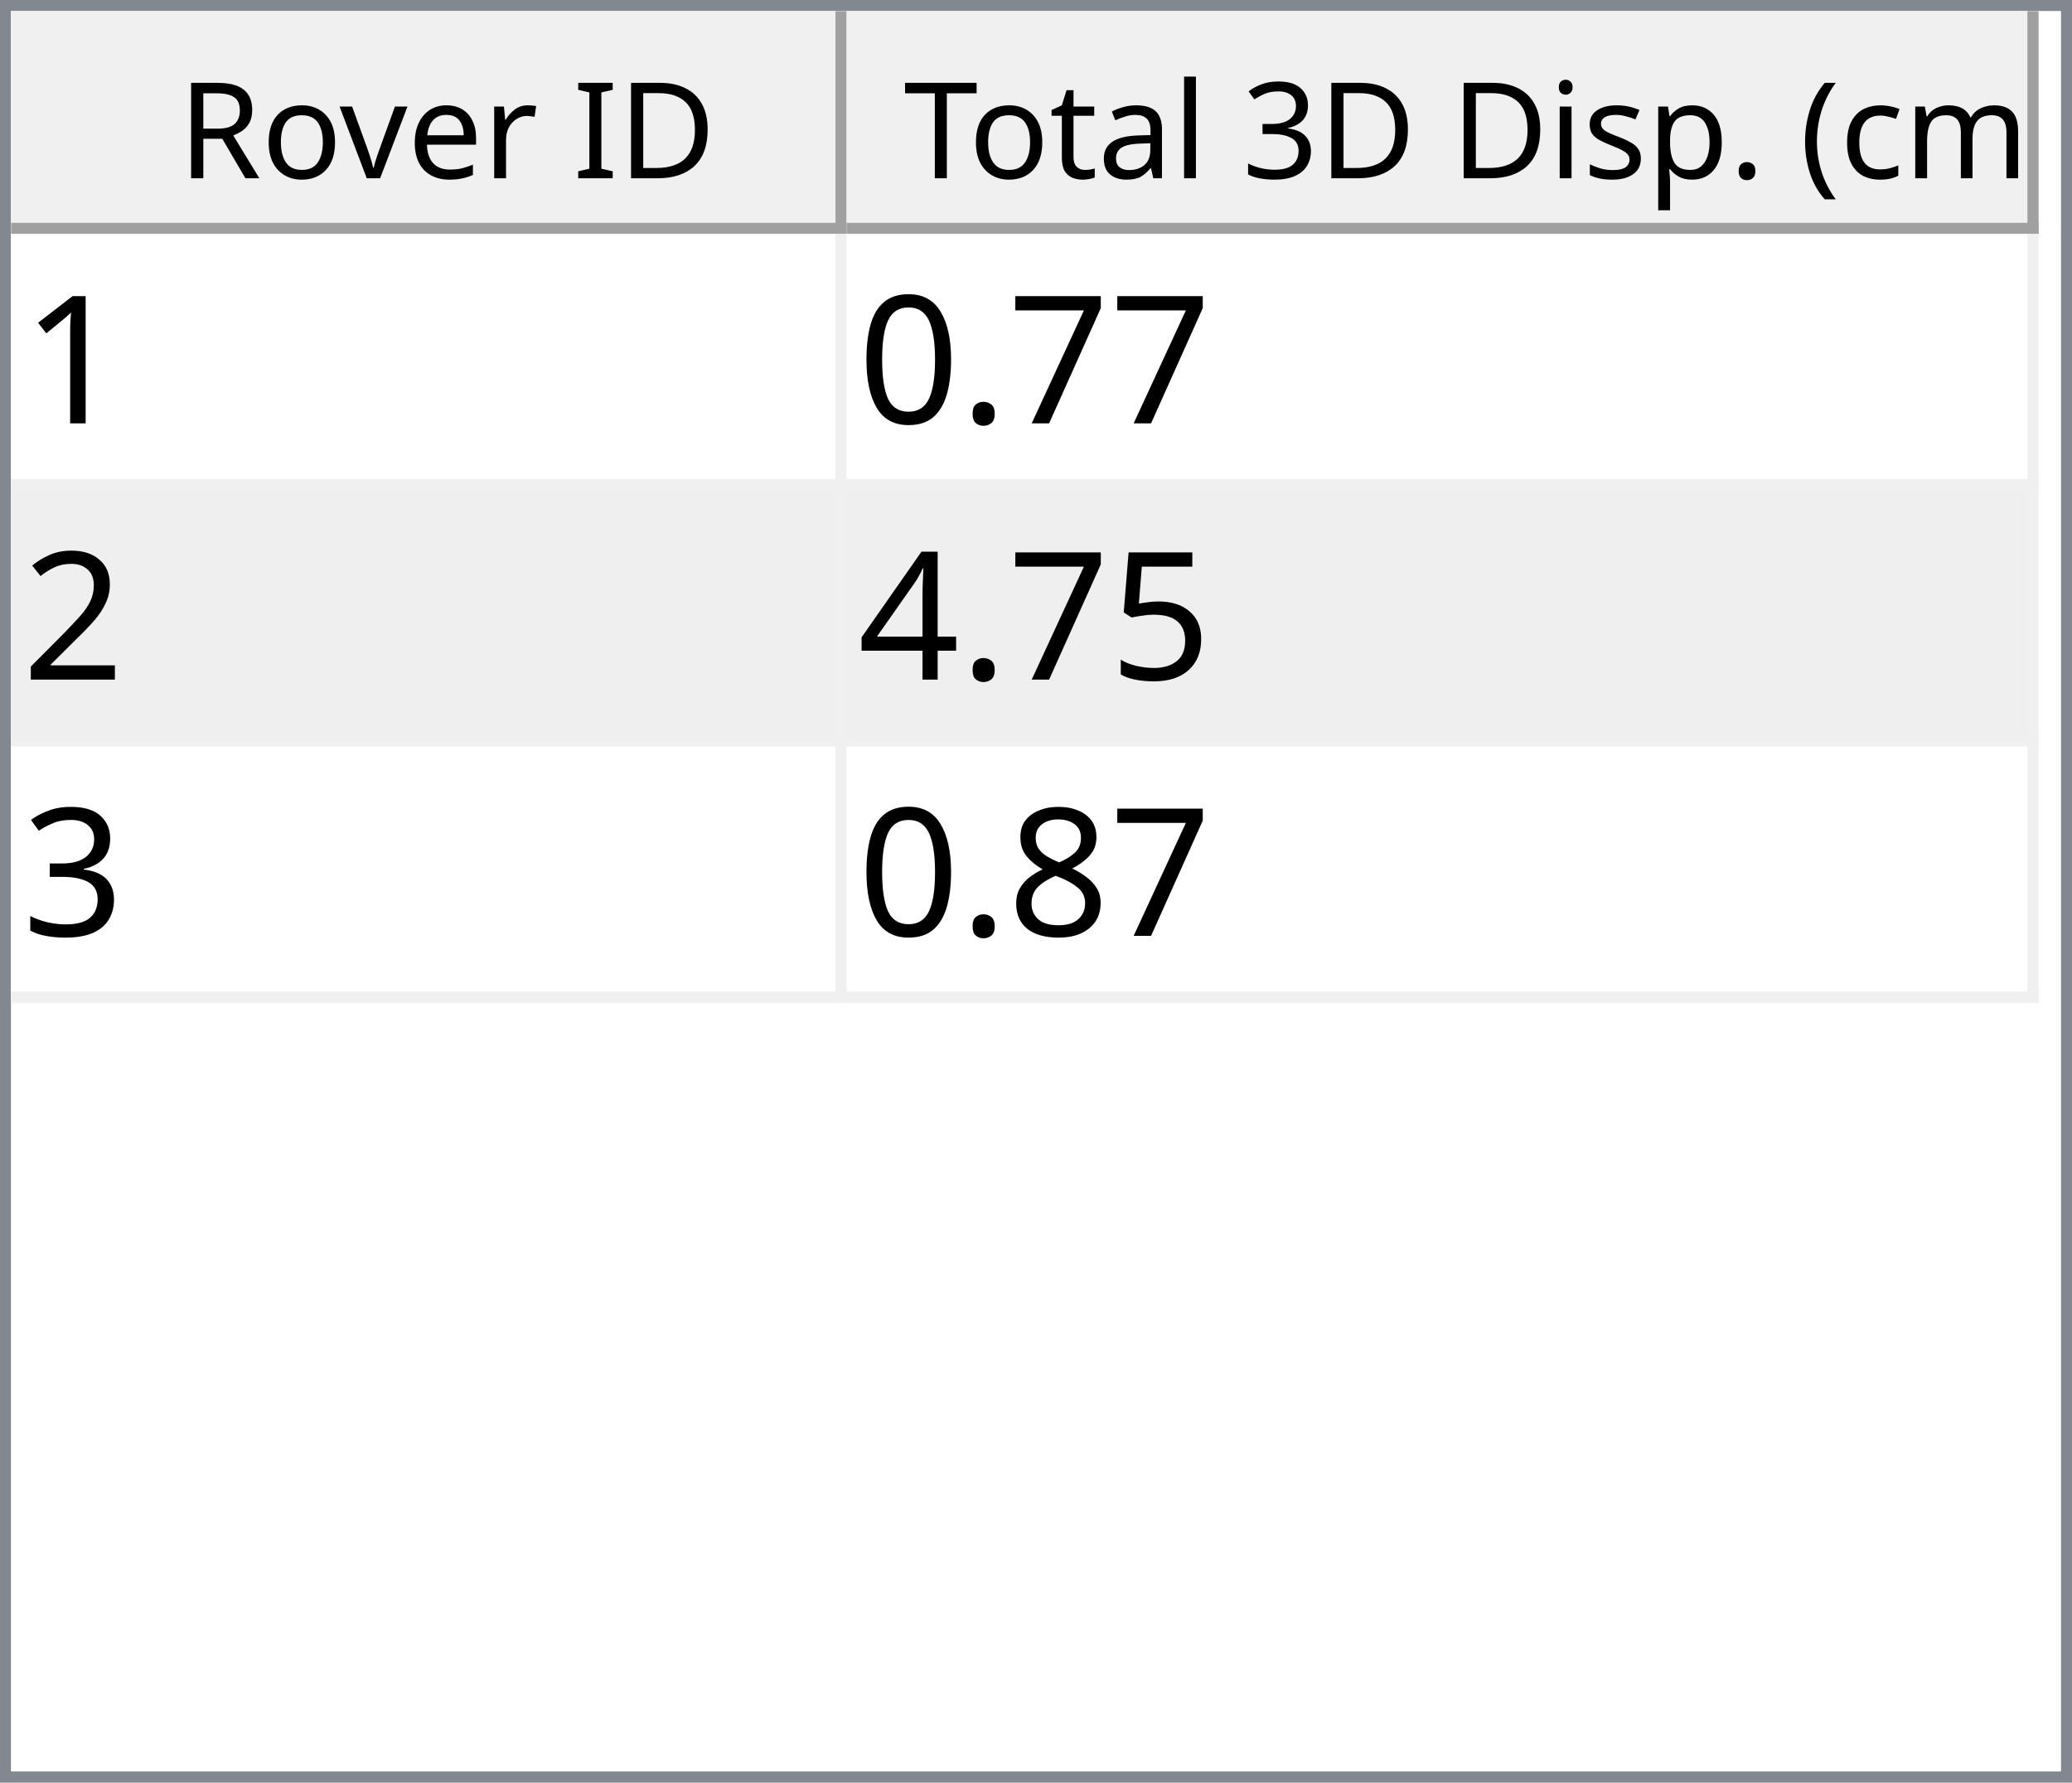
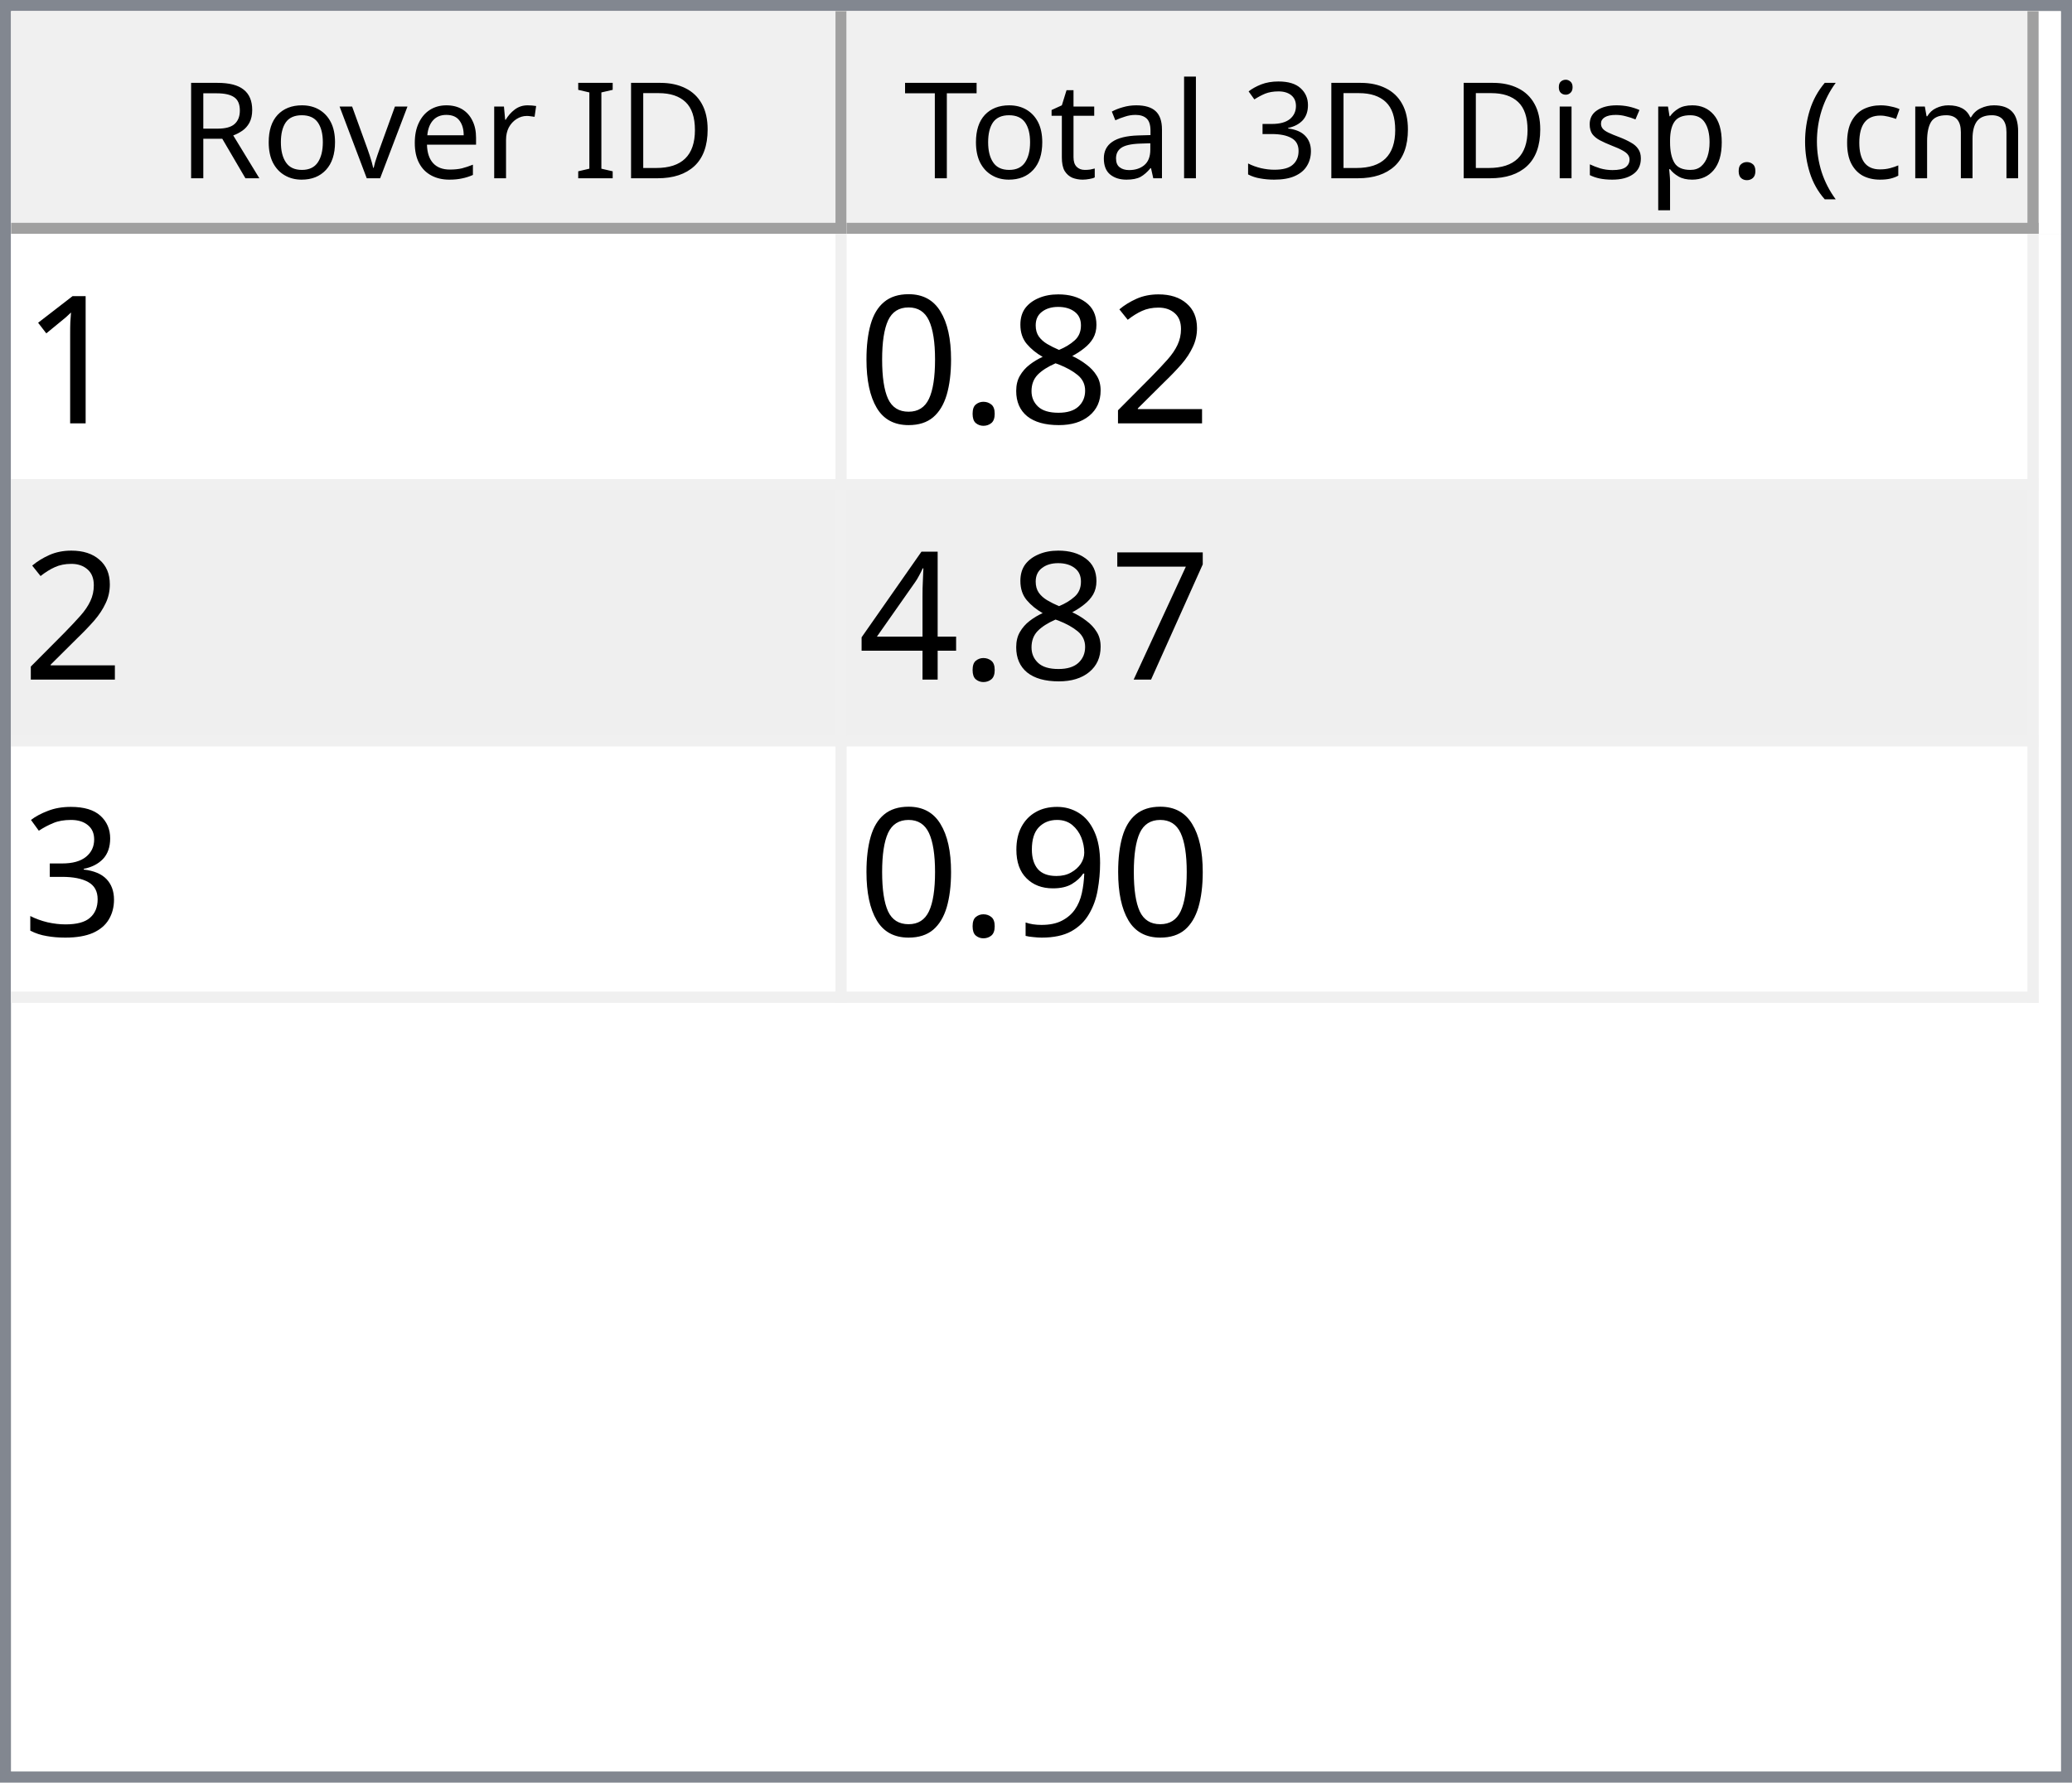
<svg xmlns="http://www.w3.org/2000/svg" style="fill-opacity:1; color-rendering:auto; color-interpolation:auto; text-rendering:auto; stroke:black; stroke-linecap:square; stroke-miterlimit:10; shape-rendering:auto; stroke-opacity:1; fill:black; stroke-dasharray:none; font-weight:normal; stroke-width:1; font-family:'Dialog'; font-style:normal; stroke-linejoin:miter; font-size:12px; stroke-dashoffset:0; image-rendering:auto;" width="186" height="160">
  <defs id="genericDefs" />
  <g>
    <defs id="defs1">
      <clipPath clipPathUnits="userSpaceOnUse" id="clipPath1">
        <path d="M0 0 L186 0 L186 160 L0 160 L0 0 Z" />
      </clipPath>
      <clipPath clipPathUnits="userSpaceOnUse" id="clipPath2">
        <path d="M0 0 L0 160 L186 160 L186 0 Z" />
      </clipPath>
      <clipPath clipPathUnits="userSpaceOnUse" id="clipPath3">
        <path d="M0 0 L0 20 L184 20 L184 0 Z" />
      </clipPath>
      <clipPath clipPathUnits="userSpaceOnUse" id="clipPath4">
        <path d="M0 0 L0 20 L75 20 L75 0 Z" />
      </clipPath>
      <clipPath clipPathUnits="userSpaceOnUse" id="clipPath5">
        <path d="M1 1 L1 19 L74 19 L74 1 Z" />
      </clipPath>
      <clipPath clipPathUnits="userSpaceOnUse" id="clipPath6">
        <path d="M0 0 L0 18 L73 18 L73 0 Z" />
      </clipPath>
      <clipPath clipPathUnits="userSpaceOnUse" id="clipPath7">
        <path d="M-0.5 -0.5 L-0.5 19.5 L74.5 19.5 L74.5 -0.5 Z" />
      </clipPath>
      <clipPath clipPathUnits="userSpaceOnUse" id="clipPath8">
        <path d="M0 0 L0 20 L107 20 L107 0 Z" />
      </clipPath>
      <clipPath clipPathUnits="userSpaceOnUse" id="clipPath9">
        <path d="M1 1 L1 19 L106 19 L106 1 Z" />
      </clipPath>
      <clipPath clipPathUnits="userSpaceOnUse" id="clipPath10">
        <path d="M0 0 L0 18 L105 18 L105 0 Z" />
      </clipPath>
      <clipPath clipPathUnits="userSpaceOnUse" id="clipPath11">
        <path d="M-0.5 -0.5 L-0.5 19.5 L106.5 19.5 L106.5 -0.5 Z" />
      </clipPath>
      <clipPath clipPathUnits="userSpaceOnUse" id="clipPath12">
        <path d="M0 0 L0 138 L184 138 L184 0 Z" />
      </clipPath>
      <clipPath clipPathUnits="userSpaceOnUse" id="clipPath13">
        <path d="M0 0 L0 69 L182 69 L182 0 Z" />
      </clipPath>
      <clipPath clipPathUnits="userSpaceOnUse" id="clipPath14">
        <path d="M-0.5 -0.5 L-0.5 68.5 L181.5 68.5 L181.5 -0.5 Z" />
      </clipPath>
      <clipPath clipPathUnits="userSpaceOnUse" id="clipPath15">
        <path d="M0 0 L0 22 L74 22 L74 0 Z" />
      </clipPath>
      <clipPath clipPathUnits="userSpaceOnUse" id="clipPath16">
        <path d="M0 0 L0 22 L106 22 L106 0 Z" />
      </clipPath>
      <font horiz-adv-x="64.551" id="font1">
        <font-face ascent="107.91" descent="25.098" units-per-em="100" style="font-style:normal; font-family:Segoe UI; font-weight:normal;" />
        <missing-glyph horiz-adv-x="64.551" d="M8.109 0 L8.109 68.266 L56.453 68.266 L56.453 0 L8.109 0 ZM15.328 7.234 L49.219 7.234 L49.219 61.031 L15.328 61.031 L15.328 7.234 Z" />
        <glyph unicode="D" horiz-adv-x="70.117" d="M9.188 0 L9.188 70.016 L28.516 70.016 Q65.531 70.016 65.531 35.891 Q65.531 19.672 55.25 9.836 Q44.969 0 27.734 0 L9.188 0 ZM17.391 62.594 L17.391 7.422 L27.828 7.422 Q41.609 7.422 49.273 14.797 Q56.938 22.172 56.938 35.688 Q56.938 62.594 28.328 62.594 L17.391 62.594 Z" />
        <glyph unicode="I" horiz-adv-x="26.611" d="M17.391 0 L9.188 0 L9.188 70.016 L17.391 70.016 L17.391 0 Z" />
        <glyph unicode=" " horiz-adv-x="27.393" d="" />
        <glyph unicode="r" horiz-adv-x="34.766" d="M34.188 41.891 Q32.078 43.5 28.125 43.5 Q23 43.5 19.555 38.672 Q16.109 33.844 16.109 25.484 L16.109 0 L8.109 0 L8.109 50 L16.109 50 L16.109 39.703 L16.312 39.703 Q18.016 44.969 21.531 47.922 Q25.047 50.875 29.391 50.875 Q32.516 50.875 34.188 50.203 L34.188 41.891 Z" />
        <glyph unicode="e" horiz-adv-x="52.295" d="M48.297 23 L12.984 23 Q13.188 14.656 17.484 10.109 Q21.781 5.562 29.297 5.562 Q37.75 5.562 44.828 11.141 L44.828 3.609 Q38.234 -1.172 27.391 -1.172 Q16.797 -1.172 10.742 5.641 Q4.688 12.453 4.688 24.812 Q4.688 36.469 11.305 43.82 Q17.922 51.172 27.734 51.172 Q37.547 51.172 42.922 44.828 Q48.297 38.484 48.297 27.203 L48.297 23 ZM40.094 29.781 Q40.047 36.719 36.75 40.578 Q33.453 44.438 27.594 44.438 Q21.922 44.438 17.969 40.383 Q14.016 36.328 13.094 29.781 L40.094 29.781 Z" />
        <glyph unicode="v" horiz-adv-x="47.9" d="M47.406 50 L27.484 0 L19.625 0 L0.688 50 L9.469 50 L22.172 13.672 Q23.578 9.672 23.922 6.688 L24.125 6.688 Q24.609 10.453 25.688 13.484 L38.969 50 L47.406 50 Z" />
        <glyph unicode="o" horiz-adv-x="58.594" d="M29 -1.172 Q17.922 -1.172 11.305 5.836 Q4.688 12.844 4.688 24.422 Q4.688 37.016 11.57 44.094 Q18.453 51.172 30.172 51.172 Q41.359 51.172 47.633 44.289 Q53.906 37.406 53.906 25.203 Q53.906 13.234 47.141 6.031 Q40.375 -1.172 29 -1.172 ZM29.594 44.438 Q21.875 44.438 17.383 39.188 Q12.891 33.938 12.891 24.703 Q12.891 15.828 17.43 10.695 Q21.969 5.562 29.594 5.562 Q37.359 5.562 41.531 10.594 Q45.703 15.625 45.703 24.906 Q45.703 34.281 41.531 39.359 Q37.359 44.438 29.594 44.438 Z" />
        <glyph unicode="R" horiz-adv-x="59.814" d="M59.375 0 L49.609 0 L37.891 19.625 Q36.281 22.359 34.766 24.289 Q33.25 26.219 31.664 27.438 Q30.078 28.656 28.25 29.219 Q26.422 29.781 24.125 29.781 L17.391 29.781 L17.391 0 L9.188 0 L9.188 70.016 L30.078 70.016 Q34.672 70.016 38.555 68.867 Q42.438 67.719 45.289 65.375 Q48.141 63.031 49.758 59.547 Q51.375 56.062 51.375 51.375 Q51.375 47.703 50.273 44.656 Q49.172 41.609 47.148 39.211 Q45.125 36.812 42.266 35.133 Q39.406 33.453 35.844 32.516 L35.844 32.328 Q37.594 31.547 38.891 30.547 Q40.188 29.547 41.359 28.18 Q42.531 26.812 43.68 25.078 Q44.828 23.344 46.234 21.047 L59.375 0 ZM17.391 62.594 L17.391 37.203 L28.516 37.203 Q31.594 37.203 34.203 38.133 Q36.812 39.062 38.719 40.797 Q40.625 42.531 41.703 45.047 Q42.781 47.562 42.781 50.688 Q42.781 56.297 39.141 59.445 Q35.5 62.594 28.609 62.594 L17.391 62.594 Z" />
        <glyph unicode=")" horiz-adv-x="30.176" d="M8.297 -15.922 L1.172 -15.922 Q16.406 2.344 16.406 26.812 Q16.406 51.469 1.078 70.016 L8.297 70.016 Q23.531 52.156 23.531 26.703 Q23.531 1.375 8.297 -15.922 Z" />
        <glyph unicode="m" horiz-adv-x="86.133" d="M79.109 0 L71.094 0 L71.094 28.719 Q71.094 37.016 68.531 40.727 Q65.969 44.438 59.906 44.438 Q54.781 44.438 51.195 39.75 Q47.609 35.062 47.609 28.516 L47.609 0 L39.594 0 L39.594 29.688 Q39.594 44.438 28.219 44.438 Q22.953 44.438 19.531 40.016 Q16.109 35.594 16.109 28.516 L16.109 0 L8.109 0 L8.109 50 L16.109 50 L16.109 42.094 L16.312 42.094 Q21.625 51.172 31.844 51.172 Q36.969 51.172 40.773 48.312 Q44.578 45.453 46 40.828 Q51.562 51.172 62.594 51.172 Q79.109 51.172 79.109 30.812 L79.109 0 Z" />
        <glyph unicode="c" horiz-adv-x="46.191" d="M42.188 2.297 Q36.422 -1.172 28.516 -1.172 Q17.828 -1.172 11.258 5.789 Q4.688 12.75 4.688 23.828 Q4.688 36.188 11.766 43.68 Q18.844 51.172 30.672 51.172 Q37.25 51.172 42.281 48.734 L42.281 40.531 Q36.719 44.438 30.375 44.438 Q22.703 44.438 17.797 38.945 Q12.891 33.453 12.891 24.516 Q12.891 15.719 17.508 10.641 Q22.125 5.562 29.891 5.562 Q36.422 5.562 42.188 9.906 L42.188 2.297 Z" />
        <glyph unicode="(" horiz-adv-x="30.176" d="M29.109 -15.922 L21.969 -15.922 Q6.844 1.375 6.844 26.703 Q6.844 52.156 21.969 70.016 L29.203 70.016 Q13.875 51.469 13.875 26.812 Q13.875 2.344 29.109 -15.922 Z" />
        <glyph unicode="." horiz-adv-x="21.68" d="M10.891 -1.078 Q8.641 -1.078 7.055 0.539 Q5.469 2.156 5.469 4.391 Q5.469 6.641 7.055 8.273 Q8.641 9.906 10.891 9.906 Q13.188 9.906 14.797 8.273 Q16.406 6.641 16.406 4.391 Q16.406 2.156 14.797 0.539 Q13.188 -1.078 10.891 -1.078 Z" />
        <glyph unicode="p" horiz-adv-x="58.789" d="M16.312 7.234 L16.109 7.234 L16.109 -23 L8.109 -23 L8.109 50 L16.109 50 L16.109 41.219 L16.312 41.219 Q22.219 51.172 33.594 51.172 Q43.266 51.172 48.688 44.461 Q54.109 37.75 54.109 26.469 Q54.109 13.922 48 6.375 Q41.891 -1.172 31.297 -1.172 Q21.578 -1.172 16.312 7.234 ZM16.109 27.391 L16.109 20.406 Q16.109 14.203 20.141 9.883 Q24.172 5.562 30.375 5.562 Q37.641 5.562 41.773 11.133 Q45.906 16.703 45.906 26.609 Q45.906 34.969 42.047 39.703 Q38.188 44.438 31.594 44.438 Q24.609 44.438 20.359 39.578 Q16.109 34.719 16.109 27.391 Z" />
        <glyph unicode="s" horiz-adv-x="42.432" d="M5.078 1.812 L5.078 10.406 Q11.625 5.562 19.484 5.562 Q30.031 5.562 30.031 12.594 Q30.031 14.594 29.125 15.992 Q28.219 17.391 26.68 18.461 Q25.141 19.531 23.07 20.383 Q21 21.234 18.609 22.172 Q15.281 23.484 12.766 24.828 Q10.25 26.172 8.57 27.859 Q6.891 29.547 6.031 31.695 Q5.172 33.844 5.172 36.719 Q5.172 40.234 6.789 42.945 Q8.406 45.656 11.086 47.484 Q13.766 49.312 17.211 50.242 Q20.656 51.172 24.312 51.172 Q30.812 51.172 35.938 48.922 L35.938 40.828 Q30.422 44.438 23.25 44.438 Q21 44.438 19.195 43.922 Q17.391 43.406 16.094 42.477 Q14.797 41.547 14.086 40.258 Q13.375 38.969 13.375 37.406 Q13.375 35.453 14.086 34.133 Q14.797 32.812 16.164 31.789 Q17.531 30.766 19.484 29.938 Q21.438 29.109 23.922 28.125 Q27.25 26.859 29.883 25.516 Q32.516 24.172 34.375 22.484 Q36.234 20.797 37.234 18.602 Q38.234 16.406 38.234 13.375 Q38.234 9.672 36.602 6.938 Q34.969 4.203 32.234 2.398 Q29.5 0.594 25.93 -0.289 Q22.359 -1.172 18.453 -1.172 Q10.75 -1.172 5.078 1.812 Z" />
        <glyph unicode="i" horiz-adv-x="24.219" d="M12.203 62.703 Q10.062 62.703 8.547 64.164 Q7.031 65.625 7.031 67.875 Q7.031 70.125 8.547 71.609 Q10.062 73.094 12.203 73.094 Q14.406 73.094 15.945 71.609 Q17.484 70.125 17.484 67.875 Q17.484 65.719 15.945 64.211 Q14.406 62.703 12.203 62.703 ZM16.109 0 L8.109 0 L8.109 50 L16.109 50 L16.109 0 Z" />
        <glyph unicode="3" horiz-adv-x="53.906" d="M46.531 19.828 Q46.531 15.094 44.75 11.211 Q42.969 7.328 39.719 4.57 Q36.469 1.812 31.93 0.297 Q27.391 -1.219 21.922 -1.219 Q11.922 -1.219 6 2.594 L6 11.188 Q13.094 5.609 22.219 5.609 Q25.875 5.609 28.828 6.539 Q31.781 7.469 33.906 9.227 Q36.031 10.984 37.18 13.477 Q38.328 15.969 38.328 19.094 Q38.328 32.812 18.797 32.812 L12.984 32.812 L12.984 39.594 L18.5 39.594 Q35.797 39.594 35.797 52.484 Q35.797 64.406 22.609 64.406 Q15.188 64.406 8.688 59.422 L8.688 67.188 Q15.375 71.188 24.609 71.188 Q29 71.188 32.57 69.969 Q36.141 68.75 38.68 66.555 Q41.219 64.359 42.609 61.281 Q44 58.203 44 54.5 Q44 40.672 30.031 36.719 L30.031 36.531 Q33.594 36.141 36.625 34.797 Q39.656 33.453 41.852 31.305 Q44.047 29.156 45.289 26.25 Q46.531 23.344 46.531 19.828 Z" />
        <glyph unicode="l" horiz-adv-x="24.219" d="M16.109 0 L8.109 0 L8.109 74.031 L16.109 74.031 L16.109 0 Z" />
        <glyph unicode="a" horiz-adv-x="50.879" d="M43.891 0 L35.891 0 L35.891 7.812 L35.688 7.812 Q30.469 -1.172 20.312 -1.172 Q12.844 -1.172 8.617 2.781 Q4.391 6.734 4.391 13.281 Q4.391 27.297 20.906 29.594 L35.891 31.688 Q35.891 44.438 25.594 44.438 Q16.547 44.438 9.281 38.281 L9.281 46.484 Q16.656 51.172 26.266 51.172 Q43.891 51.172 43.891 32.516 L43.891 0 ZM35.891 25.297 L23.828 23.641 Q18.266 22.859 15.43 20.875 Q12.594 18.891 12.594 13.875 Q12.594 10.203 15.211 7.883 Q17.828 5.562 22.172 5.562 Q28.125 5.562 32.008 9.742 Q35.891 13.922 35.891 20.312 L35.891 25.297 Z" />
        <glyph unicode="t" horiz-adv-x="33.887" d="M31.297 0.484 Q28.469 -1.078 23.828 -1.078 Q10.688 -1.078 10.688 13.578 L10.688 43.172 L2.094 43.172 L2.094 50 L10.688 50 L10.688 62.203 L18.703 64.797 L18.703 50 L31.297 50 L31.297 43.172 L18.703 43.172 L18.703 14.984 Q18.703 9.969 20.414 7.82 Q22.125 5.672 26.078 5.672 Q29.109 5.672 31.297 7.328 L31.297 0.484 Z" />
        <glyph unicode="T" horiz-adv-x="52.393" d="M50.594 62.594 L30.375 62.594 L30.375 0 L22.172 0 L22.172 62.594 L2 62.594 L2 70.016 L50.594 70.016 L50.594 62.594 Z" />
      </font>
      <font horiz-adv-x="75.0" id="font2">
        <font-face ascent="100.537" descent="21.973" units-per-em="100" style="font-style:normal; font-family:sans-serif; font-weight:normal;" />
        <missing-glyph horiz-adv-x="75.0" d="M12.5 0 L12.5 62.5 L62.5 62.5 L62.5 0 L12.5 0 ZM14.062 1.562 L60.938 1.562 L60.938 60.938 L14.062 60.938 L14.062 1.562 Z" />
        <glyph unicode="1" horiz-adv-x="55.615" d="M37.25 0 L28.469 0 L28.469 56 Q25.297 52.984 20.141 49.953 Q14.984 46.922 10.891 45.406 L10.891 53.906 Q18.266 57.375 23.781 62.305 Q29.297 67.234 31.594 71.875 L37.25 71.875 L37.25 0 Z" />
-         <glyph unicode="7" horiz-adv-x="55.615" d="M4.734 62.203 L4.734 70.656 L51.078 70.656 L51.078 63.812 Q44.234 56.547 37.523 44.484 Q30.812 32.422 27.156 19.672 Q24.516 10.688 23.781 0 L14.75 0 Q14.891 8.453 18.062 20.414 Q21.234 32.375 27.172 43.484 Q33.109 54.594 39.797 62.203 L4.734 62.203 Z" />
+         <glyph unicode="2" horiz-adv-x="55.615" d="M50.344 8.453 L50.344 0 L3.031 0 Q2.938 3.172 4.047 6.109 Q5.859 10.938 9.836 15.625 Q13.812 20.312 21.344 26.469 Q33.016 36.031 37.117 41.625 Q41.219 47.219 41.219 52.203 Q41.219 57.422 37.477 61.008 Q33.734 64.594 27.734 64.594 Q21.391 64.594 17.578 60.789 Q13.766 56.984 13.719 50.25 L4.688 51.172 Q5.609 61.281 11.664 66.578 Q17.719 71.875 27.938 71.875 Q38.234 71.875 44.242 66.164 Q50.25 60.453 50.25 52 Q50.25 47.703 48.492 43.555 Q46.734 39.406 42.656 34.812 Q38.578 30.219 29.109 22.219 Q21.188 15.578 18.945 13.211 Q16.703 10.844 15.234 8.453 L50.344 8.453 Z" />
+         <glyph unicode="8" horiz-adv-x="55.615" d="M17.672 38.812 Q12.203 40.828 9.57 44.539 Q6.938 48.25 6.938 53.422 Q6.938 61.234 12.555 66.555 Q18.172 71.875 27.484 71.875 Q36.859 71.875 42.578 66.43 Q48.297 60.984 48.297 53.172 Q48.297 48.188 45.68 44.508 Q43.062 40.828 37.75 38.812 Q44.344 36.672 47.781 31.883 Q51.219 27.094 51.219 20.453 Q51.219 11.281 44.727 5.031 Q38.234 -1.219 27.641 -1.219 Q17.047 -1.219 10.547 5.055 Q4.047 11.328 4.047 20.703 Q4.047 27.688 7.594 32.398 Q11.141 37.109 17.672 38.812 ZM15.922 53.719 Q15.922 48.641 19.195 45.414 Q22.469 42.188 27.688 42.188 Q32.766 42.188 36.016 45.383 Q39.266 48.578 39.266 53.219 Q39.266 58.062 35.914 61.359 Q32.562 64.656 27.594 64.656 Q22.562 64.656 19.242 61.43 Q15.922 58.203 15.922 53.719 ZM13.094 20.656 Q13.094 16.891 14.875 13.375 Q16.656 9.859 20.172 7.93 Q23.688 6 27.734 6 Q34.031 6 38.133 10.055 Q42.234 14.109 42.234 20.359 Q42.234 26.703 38.016 30.859 Q33.797 35.016 27.438 35.016 Q21.234 35.016 17.164 30.914 Q13.094 26.812 13.094 20.656 Z" />
        <glyph unicode="." horiz-adv-x="27.783" d="M9.078 0 L9.078 10.016 L19.094 10.016 L19.094 0 L9.078 0 Z" />
        <glyph unicode="0" horiz-adv-x="55.615" d="M4.156 35.297 Q4.156 48 6.766 55.742 Q9.375 63.484 14.523 67.68 Q19.672 71.875 27.484 71.875 Q33.25 71.875 37.594 69.555 Q41.938 67.234 44.773 62.867 Q47.609 58.5 49.219 52.227 Q50.828 45.953 50.828 35.297 Q50.828 22.703 48.242 14.969 Q45.656 7.234 40.508 3.008 Q35.359 -1.219 27.484 -1.219 Q17.141 -1.219 11.234 6.203 Q4.156 15.141 4.156 35.297 ZM13.188 35.297 Q13.188 17.672 17.312 11.836 Q21.438 6 27.484 6 Q33.547 6 37.672 11.859 Q41.797 17.719 41.797 35.297 Q41.797 52.984 37.672 58.789 Q33.547 64.594 27.391 64.594 Q21.344 64.594 17.719 59.469 Q13.188 52.938 13.188 35.297 Z" />
-         <glyph unicode="2" horiz-adv-x="55.615" d="M50.344 8.453 L50.344 0 L3.031 0 Q2.938 3.172 4.047 6.109 Q5.859 10.938 9.836 15.625 Q13.812 20.312 21.344 26.469 Q33.016 36.031 37.117 41.625 Q41.219 47.219 41.219 52.203 Q41.219 57.422 37.477 61.008 Q33.734 64.594 27.734 64.594 Q21.391 64.594 17.578 60.789 Q13.766 56.984 13.719 50.25 L4.688 51.172 Q5.609 61.281 11.664 66.578 Q17.719 71.875 27.938 71.875 Q38.234 71.875 44.242 66.164 Q50.25 60.453 50.25 52 Q50.25 47.703 48.492 43.555 Q46.734 39.406 42.656 34.812 Q38.578 30.219 29.109 22.219 Q21.188 15.578 18.945 13.211 Q16.703 10.844 15.234 8.453 L50.344 8.453 Z" />
-         <glyph unicode="5" horiz-adv-x="55.615" d="M4.156 18.75 L13.375 19.531 Q14.406 12.797 18.141 9.398 Q21.875 6 27.156 6 Q33.5 6 37.891 10.789 Q42.281 15.578 42.281 23.484 Q42.281 31 38.062 35.352 Q33.844 39.703 27 39.703 Q22.75 39.703 19.336 37.773 Q15.922 35.844 13.969 32.766 L5.719 33.844 L12.641 70.609 L48.25 70.609 L48.25 62.203 L19.672 62.203 L15.828 42.969 Q22.266 47.469 29.344 47.469 Q38.719 47.469 45.164 40.969 Q51.609 34.469 51.609 24.266 Q51.609 14.547 45.953 7.469 Q39.062 -1.219 27.156 -1.219 Q17.391 -1.219 11.211 4.25 Q5.031 9.719 4.156 18.75 Z" />
+         <glyph unicode="7" horiz-adv-x="55.615" d="M4.734 62.203 L4.734 70.656 L51.078 70.656 L51.078 63.812 Q44.234 56.547 37.523 44.484 Q30.812 32.422 27.156 19.672 Q24.516 10.688 23.781 0 L14.75 0 Q14.891 8.453 18.062 20.414 Q21.234 32.375 27.172 43.484 Q33.109 54.594 39.797 62.203 L4.734 62.203 Z" />
        <glyph unicode="4" horiz-adv-x="55.615" d="M32.328 0 L32.328 17.141 L1.266 17.141 L1.266 25.203 L33.938 71.578 L41.109 71.578 L41.109 25.203 L50.781 25.203 L50.781 17.141 L41.109 17.141 L41.109 0 L32.328 0 ZM32.328 25.203 L32.328 57.469 L9.906 25.203 L32.328 25.203 Z" />
        <glyph unicode="3" horiz-adv-x="55.615" d="M4.203 18.891 L12.984 20.062 Q14.5 12.594 18.141 9.297 Q21.781 6 27 6 Q33.203 6 37.477 10.297 Q41.75 14.594 41.75 20.953 Q41.75 27 37.797 30.93 Q33.844 34.859 27.734 34.859 Q25.25 34.859 21.531 33.891 L22.516 41.609 Q23.391 41.5 23.922 41.5 Q29.547 41.5 34.039 44.43 Q38.531 47.359 38.531 53.469 Q38.531 58.297 35.258 61.477 Q31.984 64.656 26.812 64.656 Q21.688 64.656 18.266 61.43 Q14.844 58.203 13.875 51.766 L5.078 53.328 Q6.688 62.156 12.398 67.016 Q18.109 71.875 26.609 71.875 Q32.469 71.875 37.398 69.359 Q42.328 66.844 44.945 62.5 Q47.562 58.156 47.562 53.266 Q47.562 48.641 45.07 44.828 Q42.578 41.016 37.703 38.766 Q44.047 37.312 47.562 32.695 Q51.078 28.078 51.078 21.141 Q51.078 11.766 44.242 5.25 Q37.406 -1.266 26.953 -1.266 Q17.531 -1.266 11.305 4.352 Q5.078 9.969 4.203 18.891 Z" />
-         <glyph unicode="8" horiz-adv-x="55.615" d="M17.672 38.812 Q12.203 40.828 9.57 44.539 Q6.938 48.25 6.938 53.422 Q6.938 61.234 12.555 66.555 Q18.172 71.875 27.484 71.875 Q36.859 71.875 42.578 66.43 Q48.297 60.984 48.297 53.172 Q48.297 48.188 45.68 44.508 Q43.062 40.828 37.75 38.812 Q44.344 36.672 47.781 31.883 Q51.219 27.094 51.219 20.453 Q51.219 11.281 44.727 5.031 Q38.234 -1.219 27.641 -1.219 Q17.047 -1.219 10.547 5.055 Q4.047 11.328 4.047 20.703 Q4.047 27.688 7.594 32.398 Q11.141 37.109 17.672 38.812 ZM15.922 53.719 Q15.922 48.641 19.195 45.414 Q22.469 42.188 27.688 42.188 Q32.766 42.188 36.016 45.383 Q39.266 48.578 39.266 53.219 Q39.266 58.062 35.914 61.359 Q32.562 64.656 27.594 64.656 Q22.562 64.656 19.242 61.43 Q15.922 58.203 15.922 53.719 ZM13.094 20.656 Q13.094 16.891 14.875 13.375 Q16.656 9.859 20.172 7.93 Q23.688 6 27.734 6 Q34.031 6 38.133 10.055 Q42.234 14.109 42.234 20.359 Q42.234 26.703 38.016 30.859 Q33.797 35.016 27.438 35.016 Q21.234 35.016 17.164 30.914 Q13.094 26.812 13.094 20.656 Z" />
+         <glyph unicode="9" horiz-adv-x="55.615" d="M5.469 16.547 L13.922 17.328 Q14.984 11.375 18.016 8.688 Q21.047 6 25.781 6 Q29.828 6 32.883 7.859 Q35.938 9.719 37.891 12.82 Q39.844 15.922 41.164 21.195 Q42.484 26.469 42.484 31.938 Q42.484 32.516 42.438 33.688 Q39.797 29.5 35.234 26.883 Q30.672 24.266 25.344 24.266 Q16.453 24.266 10.305 30.711 Q4.156 37.156 4.156 47.703 Q4.156 58.594 10.578 65.234 Q17 71.875 26.656 71.875 Q33.641 71.875 39.43 68.117 Q45.219 64.359 48.219 57.398 Q51.219 50.438 51.219 37.25 Q51.219 23.531 48.242 15.406 Q45.266 7.281 39.383 3.031 Q33.5 -1.219 25.594 -1.219 Q17.188 -1.219 11.867 3.445 Q6.547 8.109 5.469 16.547 ZM41.453 48.141 Q41.453 55.719 37.43 60.156 Q33.406 64.594 27.734 64.594 Q21.875 64.594 17.531 59.812 Q13.188 55.031 13.188 47.406 Q13.188 40.578 17.312 36.305 Q21.438 32.031 27.484 32.031 Q33.594 32.031 37.523 36.305 Q41.453 40.578 41.453 48.141 Z" />
      </font>
    </defs>
    <g style="fill:white; stroke:white;">
      <rect x="0" y="0" width="186" style="clip-path:url(#clipPath1); stroke:none;" height="160" />
    </g>
    <g style="fill:white; text-rendering:optimizeSpeed; color-rendering:optimizeSpeed; image-rendering:optimizeSpeed; shape-rendering:crispEdges; stroke:white; color-interpolation:sRGB;">
      <rect x="0" width="186" height="160" y="0" style="stroke:none;" />
      <path style="stroke:none;" d="M0 160 L186 160 L186 0 L0 0 Z" />
    </g>
    <g style="fill:rgb(240,240,240); font-family:'Segoe UI'; stroke:rgb(240,240,240);">
      <rect x="0" y="0" width="186" style="clip-path:url(#clipPath2); stroke:none;" height="160" />
    </g>
    <g style="fill:rgb(130,135,144); font-family:'Segoe UI'; stroke:rgb(130,135,144);">
      <path d="M0 0 L186 0 L186 160 L0 160 L0 0 ZM1 1 L185 1 L185 159 L1 159 L1 1 Z" style="fill-rule:evenodd; clip-path:url(#clipPath2); stroke:none;" />
    </g>
    <g style="fill:white; font-family:'Segoe UI'; stroke:white;" transform="translate(1,1)">
      <rect x="0" y="0" width="184" style="clip-path:url(#clipPath3); stroke:none;" height="20" />
    </g>
    <g style="fill:rgb(240,240,240); font-family:'Segoe UI'; stroke:rgb(240,240,240);" transform="translate(1,1)">
      <rect x="0" y="0" width="75" style="clip-path:url(#clipPath4); stroke:none;" height="20" />
    </g>
    <g style="font-family:'Segoe UI';" transform="translate(2,2)">
      <text x="14" xml:space="preserve" y="14" style="clip-path:url(#clipPath6); stroke:none;">Rover ID</text>
    </g>
    <g style="fill:rgb(160,160,160); font-family:'Segoe UI'; stroke:rgb(160,160,160); stroke-linejoin:bevel;" transform="translate(1.5,1.5)">
      <line x1="74" x2="74" y1="0" style="fill:none; clip-path:url(#clipPath7);" y2="19" />
    </g>
    <g style="fill:rgb(160,160,160); font-family:'Segoe UI'; stroke:rgb(160,160,160); stroke-linejoin:bevel;" transform="matrix(1,0,0,1,1,1) translate(0.5,0.5)">
      <line x1="0" x2="74" y1="19" style="fill:none; clip-path:url(#clipPath7);" y2="19" />
    </g>
    <g style="fill:rgb(240,240,240); font-family:'Segoe UI'; stroke:rgb(240,240,240);" transform="translate(76,1)">
      <rect x="0" y="0" width="107" style="clip-path:url(#clipPath8); stroke:none;" height="20" />
    </g>
    <g style="font-family:'Segoe UI';" transform="translate(77,2)">
      <text x="1" xml:space="preserve" y="14" style="clip-path:url(#clipPath10); stroke:none;"> Total 3D Disp. (cm)</text>
    </g>
    <g style="fill:rgb(160,160,160); font-family:'Segoe UI'; stroke:rgb(160,160,160); stroke-linejoin:bevel;" transform="translate(76.5,1.5)">
      <line x1="106" x2="106" y1="0" style="fill:none; clip-path:url(#clipPath11);" y2="19" />
    </g>
    <g style="fill:rgb(160,160,160); font-family:'Segoe UI'; stroke:rgb(160,160,160); stroke-linejoin:bevel;" transform="matrix(1,0,0,1,76,1) translate(0.5,0.5)">
      <line x1="0" x2="106" y1="19" style="fill:none; clip-path:url(#clipPath11);" y2="19" />
    </g>
    <g style="fill:white; font-family:'Segoe UI'; stroke:white;" transform="translate(1,21)">
      <rect x="0" y="0" width="184" style="clip-path:url(#clipPath12); stroke:none;" height="138" />
    </g>
    <g style="fill:rgb(240,240,240); font-size:16px; font-family:sans-serif; stroke:rgb(240,240,240);" transform="translate(1,21)">
      <rect x="0" y="0" width="182" style="clip-path:url(#clipPath13); stroke:none;" height="69" />
      <line transform="translate(0.5,0.5)" x1="0" x2="181" y1="22" style="clip-path:url(#clipPath14); fill:none; stroke-linejoin:bevel;" y2="22" />
    </g>
    <g transform="matrix(1,0,0,1,1,21) translate(0.5,0.5)" style="fill:rgb(240,240,240); font-size:16px; font-family:sans-serif; stroke:rgb(240,240,240); stroke-linejoin:bevel;">
      <line x1="0" x2="181" y1="45" style="fill:none; clip-path:url(#clipPath14);" y2="45" />
    </g>
    <g transform="matrix(1,0,0,1,1,21) translate(0.5,0.5)" style="fill:rgb(240,240,240); font-size:16px; font-family:sans-serif; stroke:rgb(240,240,240); stroke-linejoin:bevel;">
      <line x1="0" x2="181" y1="68" style="fill:none; clip-path:url(#clipPath14);" y2="68" />
    </g>
    <g transform="matrix(1,0,0,1,1,21) translate(0.5,0.5)" style="fill:rgb(240,240,240); font-size:16px; font-family:sans-serif; stroke:rgb(240,240,240); stroke-linejoin:bevel;">
      <line x1="74" x2="74" y1="0" style="fill:none; clip-path:url(#clipPath14);" y2="68" />
    </g>
    <g transform="matrix(1,0,0,1,1,21) translate(0.5,0.5)" style="fill:rgb(240,240,240); font-size:16px; font-family:sans-serif; stroke:rgb(240,240,240); stroke-linejoin:bevel;">
      <line x1="181" x2="181" y1="0" style="fill:none; clip-path:url(#clipPath14);" y2="68" />
    </g>
    <g style="fill:white; font-size:16px; font-family:sans-serif; stroke:white;" transform="matrix(1,0,0,1,1,21)">
      <rect x="0" y="0" width="74" style="clip-path:url(#clipPath15); stroke:none;" height="22" />
      <text x="1" y="17" style="fill:black; clip-path:url(#clipPath15); stroke:none;" xml:space="preserve">1</text>
    </g>
    <g style="fill:white; font-size:16px; font-family:sans-serif; stroke:white;" transform="matrix(1,0,0,1,1,21) translate(75,0)">
      <rect x="0" y="0" width="106" style="clip-path:url(#clipPath16); stroke:none;" height="22" />
-       <text x="1" y="17" style="fill:black; clip-path:url(#clipPath16); stroke:none;" xml:space="preserve">0.77</text>
+       <text x="1" y="17" style="fill:black; clip-path:url(#clipPath16); stroke:none;" xml:space="preserve">0.82</text>
    </g>
    <g style="fill:rgb(239,239,239); font-size:16px; font-family:sans-serif; stroke:rgb(239,239,239);" transform="matrix(1,0,0,1,1,21) translate(0,23)">
      <rect x="0" y="0" width="74" style="clip-path:url(#clipPath15); stroke:none;" height="22" />
      <text x="1" y="17" style="fill:black; clip-path:url(#clipPath15); stroke:none;" xml:space="preserve">2</text>
    </g>
    <g style="fill:rgb(239,239,239); font-size:16px; font-family:sans-serif; stroke:rgb(239,239,239);" transform="matrix(1,0,0,1,1,21) translate(75,23)">
      <rect x="0" y="0" width="106" style="clip-path:url(#clipPath16); stroke:none;" height="22" />
-       <text x="1" y="17" style="fill:black; clip-path:url(#clipPath16); stroke:none;" xml:space="preserve">4.75</text>
+       <text x="1" y="17" style="fill:black; clip-path:url(#clipPath16); stroke:none;" xml:space="preserve">4.87</text>
    </g>
    <g style="fill:white; font-size:16px; font-family:sans-serif; stroke:white;" transform="matrix(1,0,0,1,1,21) translate(0,46)">
      <rect x="0" y="0" width="74" style="clip-path:url(#clipPath15); stroke:none;" height="22" />
      <text x="1" y="17" style="fill:black; clip-path:url(#clipPath15); stroke:none;" xml:space="preserve">3</text>
    </g>
    <g style="fill:white; font-size:16px; font-family:sans-serif; stroke:white;" transform="matrix(1,0,0,1,1,21) translate(75,46)">
      <rect x="0" y="0" width="106" style="clip-path:url(#clipPath16); stroke:none;" height="22" />
-       <text x="1" y="17" style="fill:black; clip-path:url(#clipPath16); stroke:none;" xml:space="preserve">0.87</text>
+       <text x="1" y="17" style="fill:black; clip-path:url(#clipPath16); stroke:none;" xml:space="preserve">0.90</text>
    </g>
  </g>
</svg>
